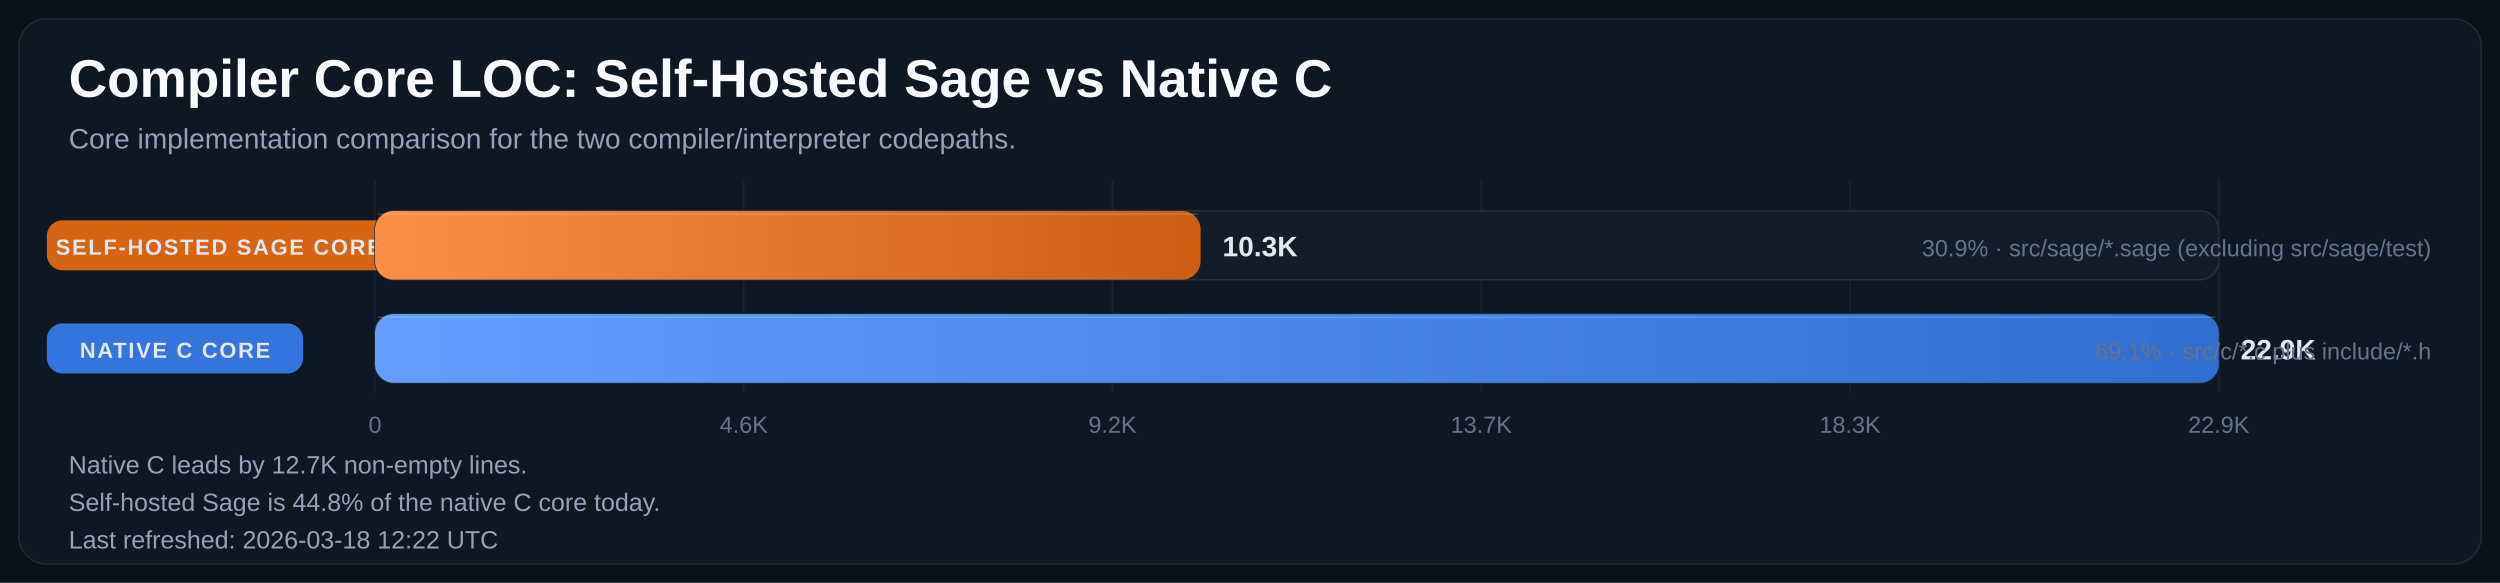
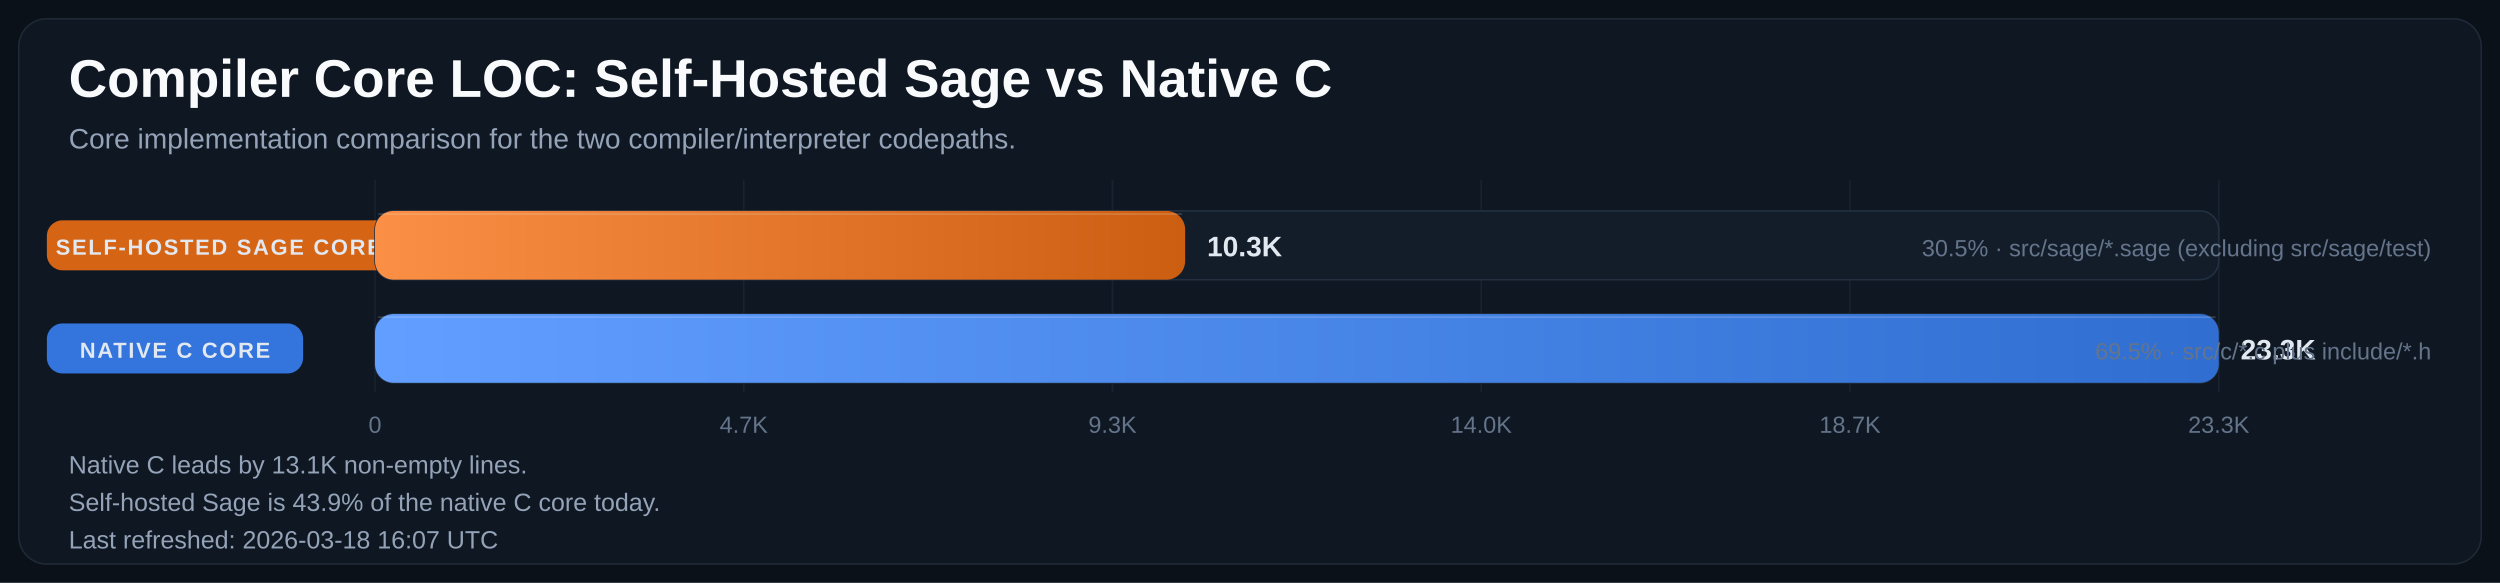
<svg xmlns="http://www.w3.org/2000/svg" width="1600" height="373" viewBox="0 0 1600 373" role="img" aria-labelledby="title desc">
  <defs>
    <linearGradient id="bar-gradient-0" x1="0%" y1="0%" x2="100%" y2="0%">
      <stop offset="0%" stop-color="#FA8F45" />
      <stop offset="100%" stop-color="#CC5E12" />
    </linearGradient>
    <linearGradient id="bar-gradient-1" x1="0%" y1="0%" x2="100%" y2="0%">
      <stop offset="0%" stop-color="#619EFF" />
      <stop offset="100%" stop-color="#306ED1" />
    </linearGradient>
  </defs>
  <rect width="100%" height="100%" fill="#0B1118" />
  <rect x="12" y="12" width="1576" height="349" rx="18" fill="#0F1722" stroke="#1F2937" />
  <text x="44" y="62" fill="#F8FAFC" font-size="34" font-family="Segoe UI, Arial, sans-serif" font-weight="700">Compiler Core LOC: Self-Hosted Sage vs Native C</text>
  <text x="44" y="95" fill="#94A3B8" font-size="18" font-family="Segoe UI, Arial, sans-serif">Core implementation comparison for the two compiler/interpreter codepaths.</text>
  <line x1="240.0" y1="115" x2="240.0" y2="251" stroke="#182231" stroke-width="1" />
  <text x="240.0" y="277" text-anchor="middle" fill="#64748B" font-size="15" font-family="Segoe UI, Arial, sans-serif">0</text>
  <line x1="476.0" y1="115" x2="476.0" y2="251" stroke="#182231" stroke-width="1" />
-   <text x="476.0" y="277" text-anchor="middle" fill="#64748B" font-size="15" font-family="Segoe UI, Arial, sans-serif">4.6K</text>
+   <text x="476.0" y="277" text-anchor="middle" fill="#64748B" font-size="15" font-family="Segoe UI, Arial, sans-serif">4.7K</text>
  <line x1="712.0" y1="115" x2="712.0" y2="251" stroke="#182231" stroke-width="1" />
-   <text x="712.0" y="277" text-anchor="middle" fill="#64748B" font-size="15" font-family="Segoe UI, Arial, sans-serif">9.2K</text>
+   <text x="712.0" y="277" text-anchor="middle" fill="#64748B" font-size="15" font-family="Segoe UI, Arial, sans-serif">9.3K</text>
  <line x1="948.0" y1="115" x2="948.0" y2="251" stroke="#182231" stroke-width="1" />
-   <text x="948.0" y="277" text-anchor="middle" fill="#64748B" font-size="15" font-family="Segoe UI, Arial, sans-serif">13.7K</text>
+   <text x="948.0" y="277" text-anchor="middle" fill="#64748B" font-size="15" font-family="Segoe UI, Arial, sans-serif">14.0K</text>
  <line x1="1184.0" y1="115" x2="1184.0" y2="251" stroke="#182231" stroke-width="1" />
-   <text x="1184.0" y="277" text-anchor="middle" fill="#64748B" font-size="15" font-family="Segoe UI, Arial, sans-serif">18.3K</text>
+   <text x="1184.0" y="277" text-anchor="middle" fill="#64748B" font-size="15" font-family="Segoe UI, Arial, sans-serif">18.7K</text>
  <line x1="1420.0" y1="115" x2="1420.0" y2="251" stroke="#182231" stroke-width="1" />
-   <text x="1420.0" y="277" text-anchor="middle" fill="#64748B" font-size="15" font-family="Segoe UI, Arial, sans-serif">22.9K</text>
+   <text x="1420.0" y="277" text-anchor="middle" fill="#64748B" font-size="15" font-family="Segoe UI, Arial, sans-serif">23.3K</text>
  <rect x="30" y="141.0" width="220" height="32" rx="10" fill="#E06814" opacity="0.95" />
  <text x="140.0" y="163.0" text-anchor="middle" fill="#E2E8F0" font-size="14" font-family="Segoe UI, Arial, sans-serif" font-weight="700" letter-spacing="1.1">SELF-HOSTED SAGE CORE</text>
  <rect x="240" y="135" width="1180" height="44" rx="12" fill="#131D2A" stroke="#233041" />
-   <rect x="240" y="135" width="528.4" height="44" rx="12" fill="url(#bar-gradient-0)" />
-   <line x1="242.0" y1="137.0" x2="766.4" y2="137.0" stroke="#F8FAFC" stroke-opacity="0.18" />
-   <text x="782.4" y="164.0" fill="#E2E8F0" font-size="18" font-family="Segoe UI, Arial, sans-serif" font-weight="700">10.3K</text>
-   <text x="1556" y="164.0" text-anchor="end" fill="#64748B" font-size="15" font-family="Segoe UI, Arial, sans-serif">30.9% · src/sage/*.sage (excluding src/sage/test)</text>
+   <rect x="240" y="135" width="518.5" height="44" rx="12" fill="url(#bar-gradient-0)" />
+   <line x1="242.0" y1="137.0" x2="756.5" y2="137.0" stroke="#F8FAFC" stroke-opacity="0.18" />
+   <text x="772.5" y="164.0" fill="#E2E8F0" font-size="18" font-family="Segoe UI, Arial, sans-serif" font-weight="700">10.3K</text>
+   <text x="1556" y="164.0" text-anchor="end" fill="#64748B" font-size="15" font-family="Segoe UI, Arial, sans-serif">30.5% · src/sage/*.sage (excluding src/sage/test)</text>
  <rect x="30" y="207.0" width="164" height="32" rx="10" fill="#3479E6" opacity="0.95" />
  <text x="112.0" y="229.0" text-anchor="middle" fill="#E2E8F0" font-size="14" font-family="Segoe UI, Arial, sans-serif" font-weight="700" letter-spacing="1.1">NATIVE C CORE</text>
  <rect x="240" y="201" width="1180" height="44" rx="12" fill="#131D2A" stroke="#233041" />
  <rect x="240" y="201" width="1180.0" height="44" rx="12" fill="url(#bar-gradient-1)" />
  <line x1="242.0" y1="203.0" x2="1418.0" y2="203.0" stroke="#F8FAFC" stroke-opacity="0.18" />
-   <text x="1434.0" y="230.0" fill="#E2E8F0" font-size="18" font-family="Segoe UI, Arial, sans-serif" font-weight="700">22.9K</text>
-   <text x="1556" y="230.0" text-anchor="end" fill="#64748B" font-size="15" font-family="Segoe UI, Arial, sans-serif">69.1% · src/c/*.c plus include/*.h</text>
-   <text x="44" y="303" fill="#94A3B8" font-size="16" font-family="Segoe UI, Arial, sans-serif">Native C leads by 12.7K non-empty lines.</text>
-   <text x="44" y="327" fill="#94A3B8" font-size="16" font-family="Segoe UI, Arial, sans-serif">Self-hosted Sage is 44.8% of the native C core today.</text>
-   <text x="44" y="351" fill="#94A3B8" font-size="16" font-family="Segoe UI, Arial, sans-serif">Last refreshed: 2026-03-18 12:22 UTC</text>
+   <text x="1434.0" y="230.0" fill="#E2E8F0" font-size="18" font-family="Segoe UI, Arial, sans-serif" font-weight="700">23.3K</text>
+   <text x="1556" y="230.0" text-anchor="end" fill="#64748B" font-size="15" font-family="Segoe UI, Arial, sans-serif">69.5% · src/c/*.c plus include/*.h</text>
+   <text x="44" y="303" fill="#94A3B8" font-size="16" font-family="Segoe UI, Arial, sans-serif">Native C leads by 13.1K non-empty lines.</text>
+   <text x="44" y="327" fill="#94A3B8" font-size="16" font-family="Segoe UI, Arial, sans-serif">Self-hosted Sage is 43.9% of the native C core today.</text>
+   <text x="44" y="351" fill="#94A3B8" font-size="16" font-family="Segoe UI, Arial, sans-serif">Last refreshed: 2026-03-18 16:07 UTC</text>
</svg>
